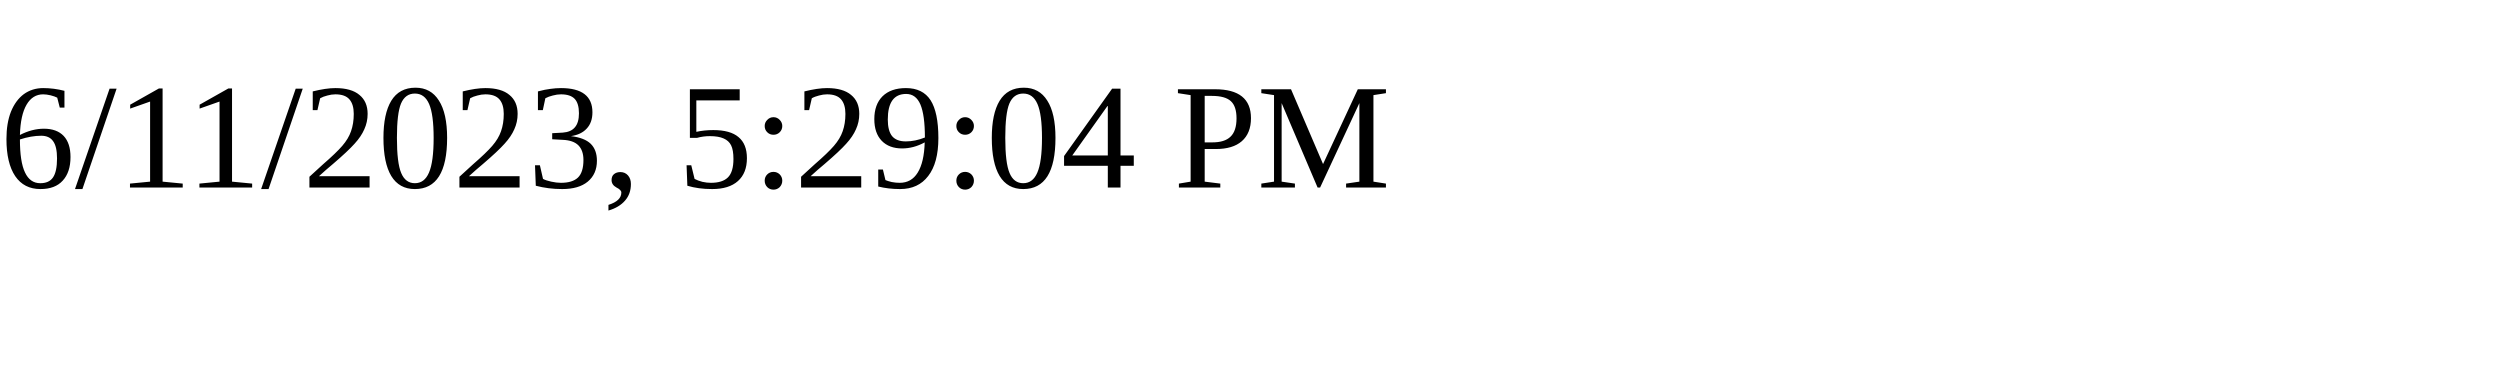
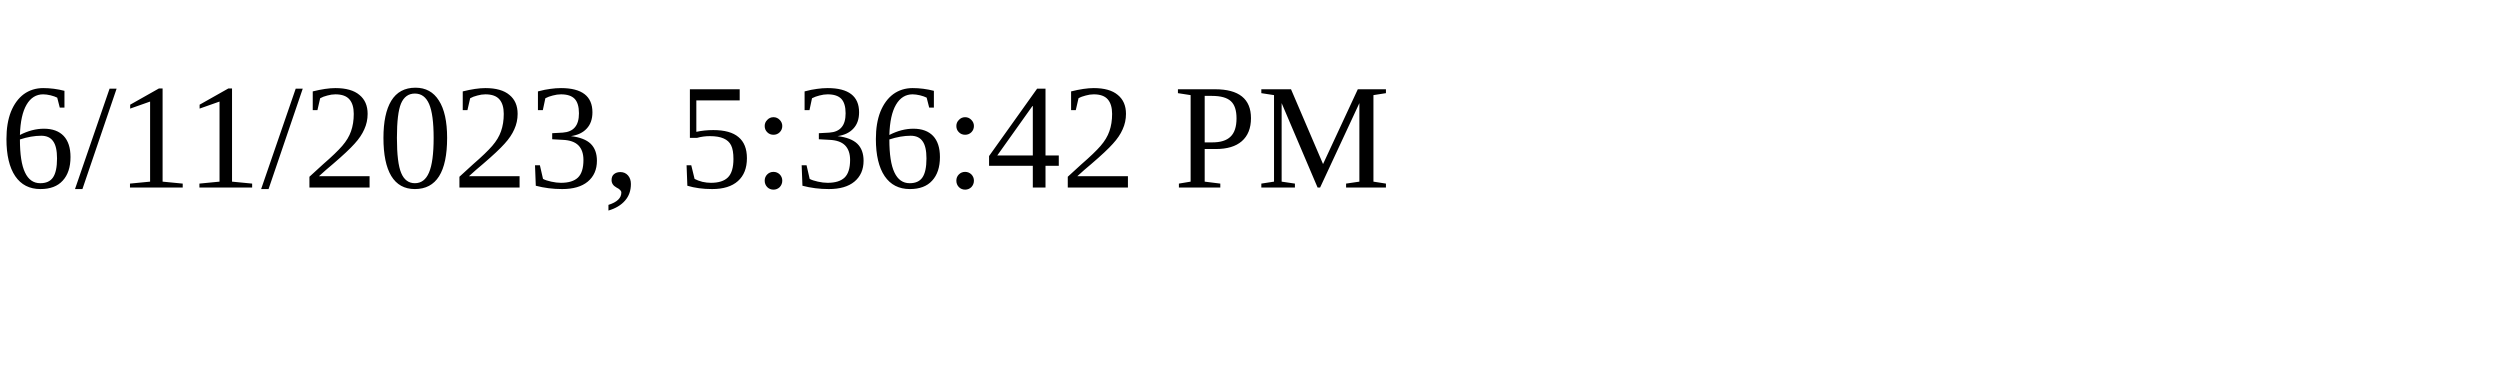
<svg xmlns="http://www.w3.org/2000/svg" height="30" width="200">
-   <text x="0" y="15">6/11/2023, 5:29:04 PM</text>
+   <text x="0" y="15">6/11/2023, 5:36:42 PM</text>
</svg>
